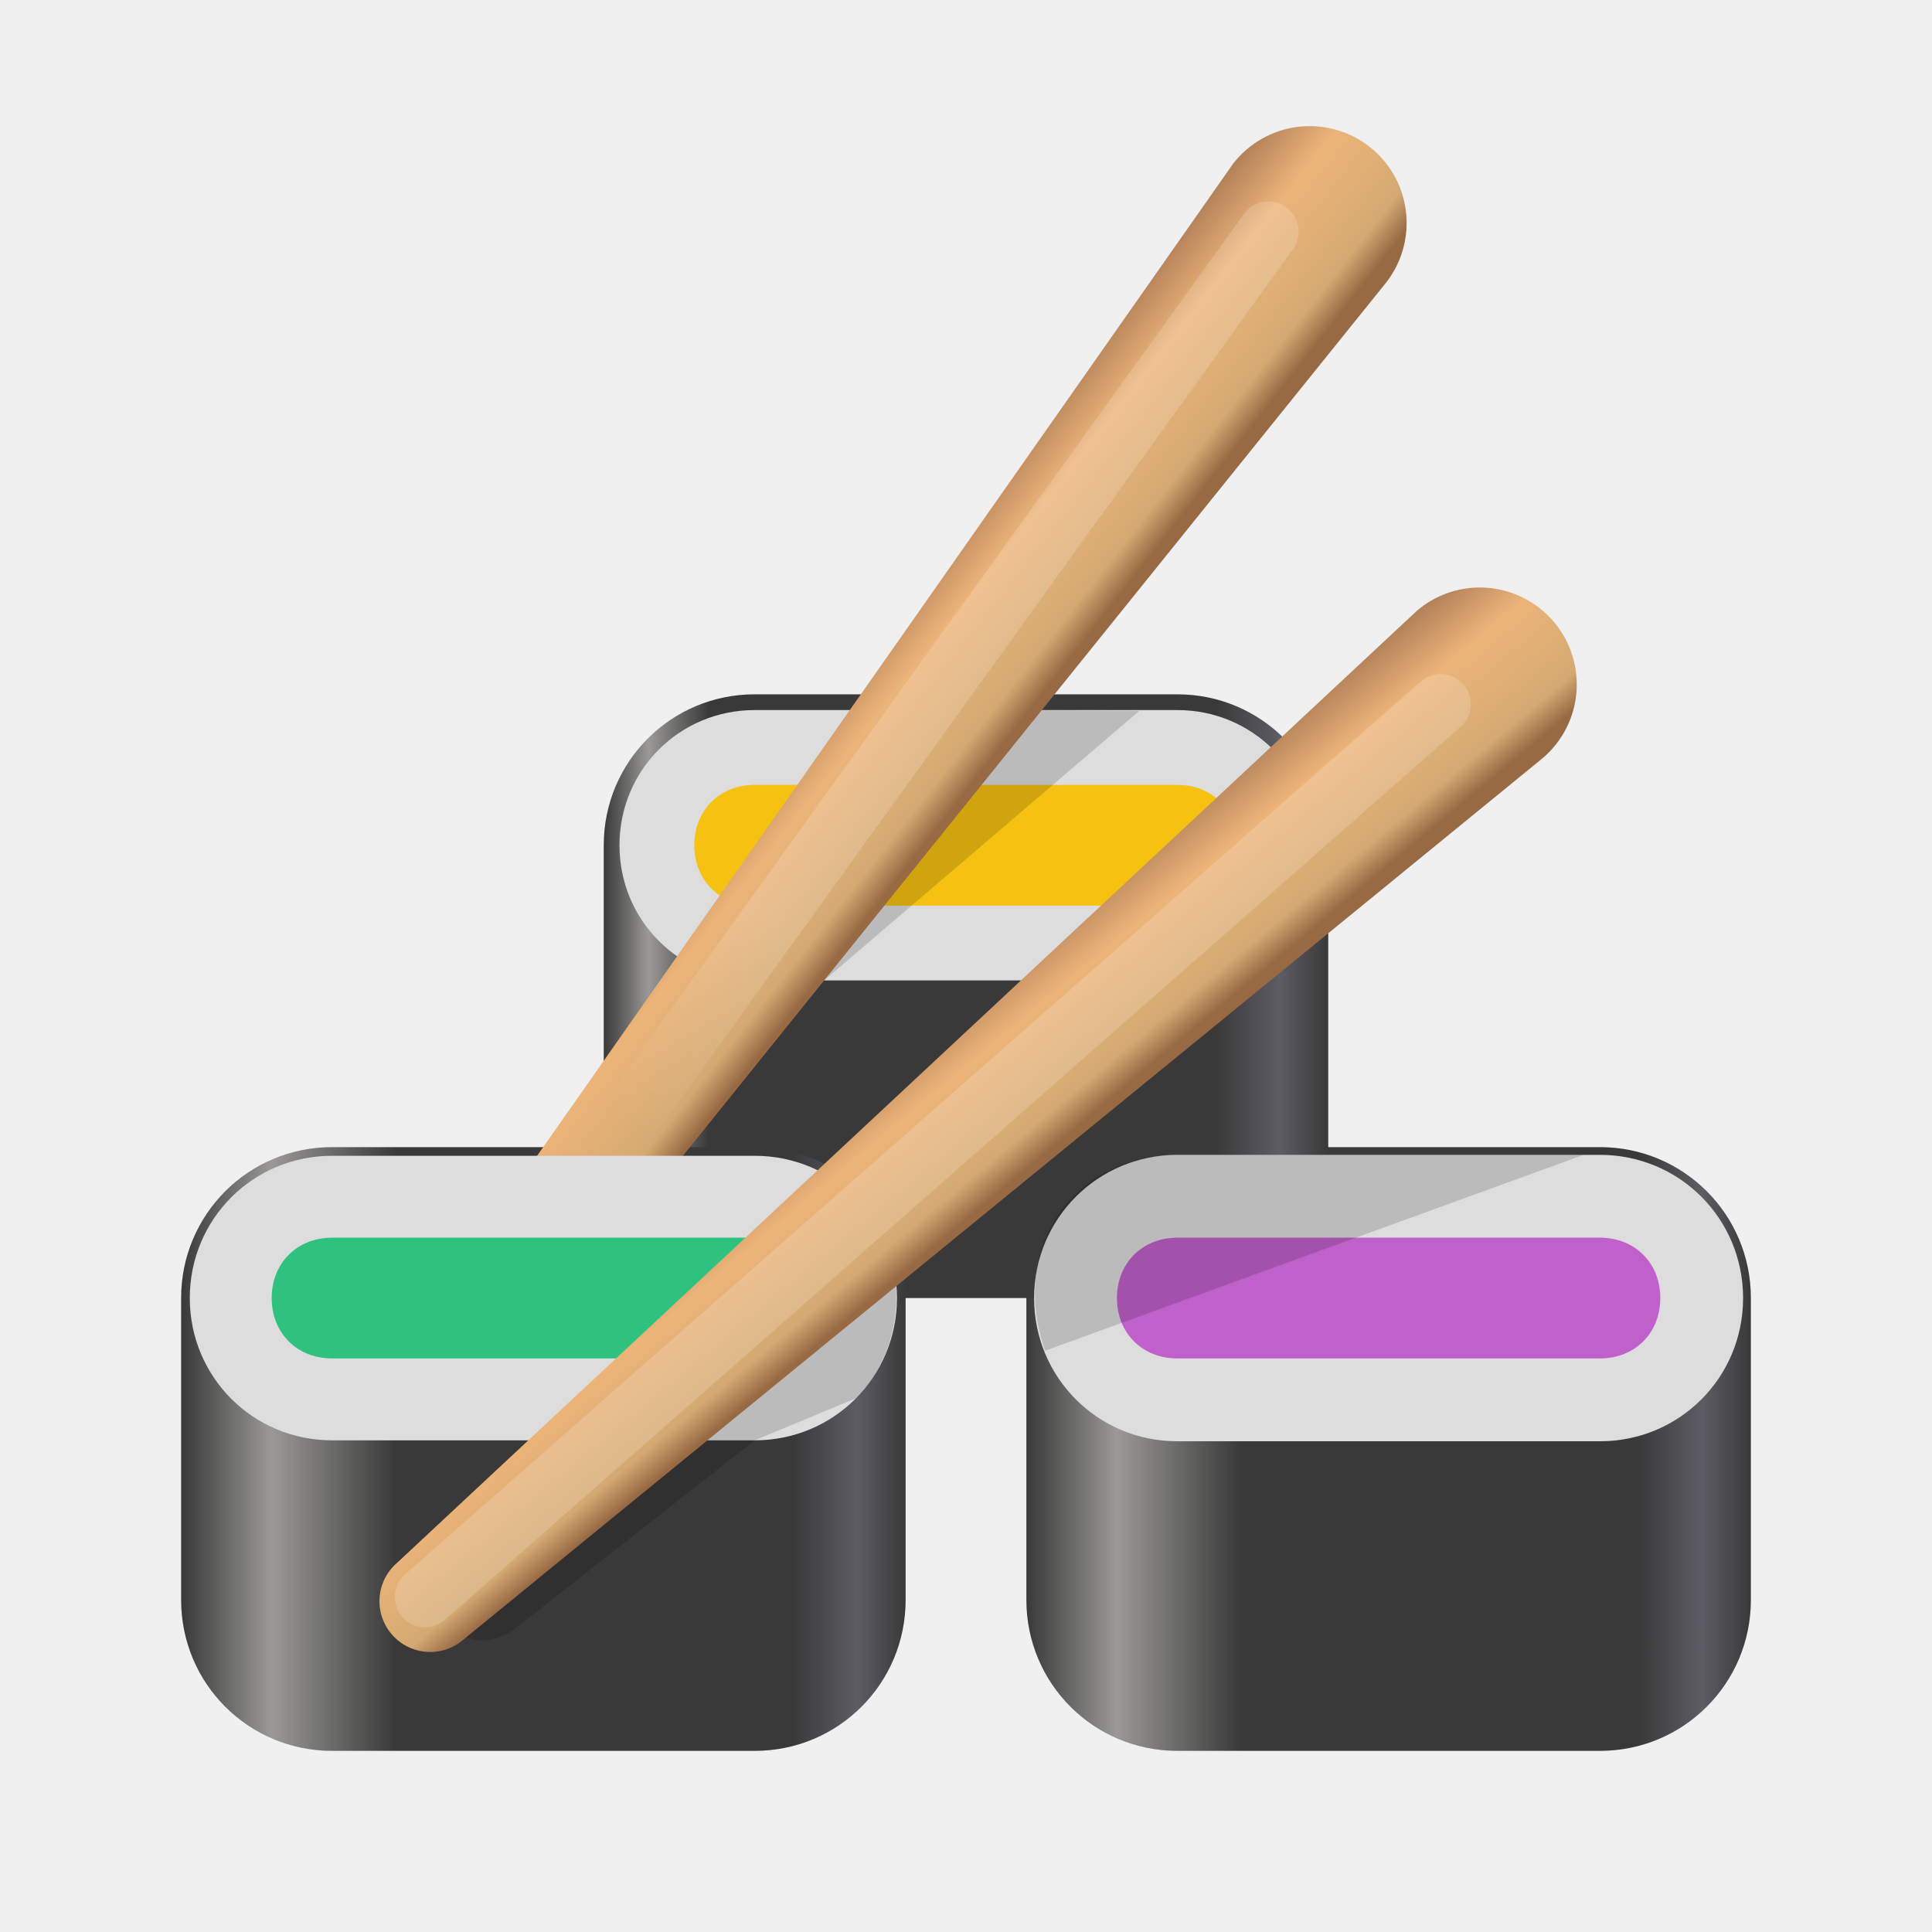
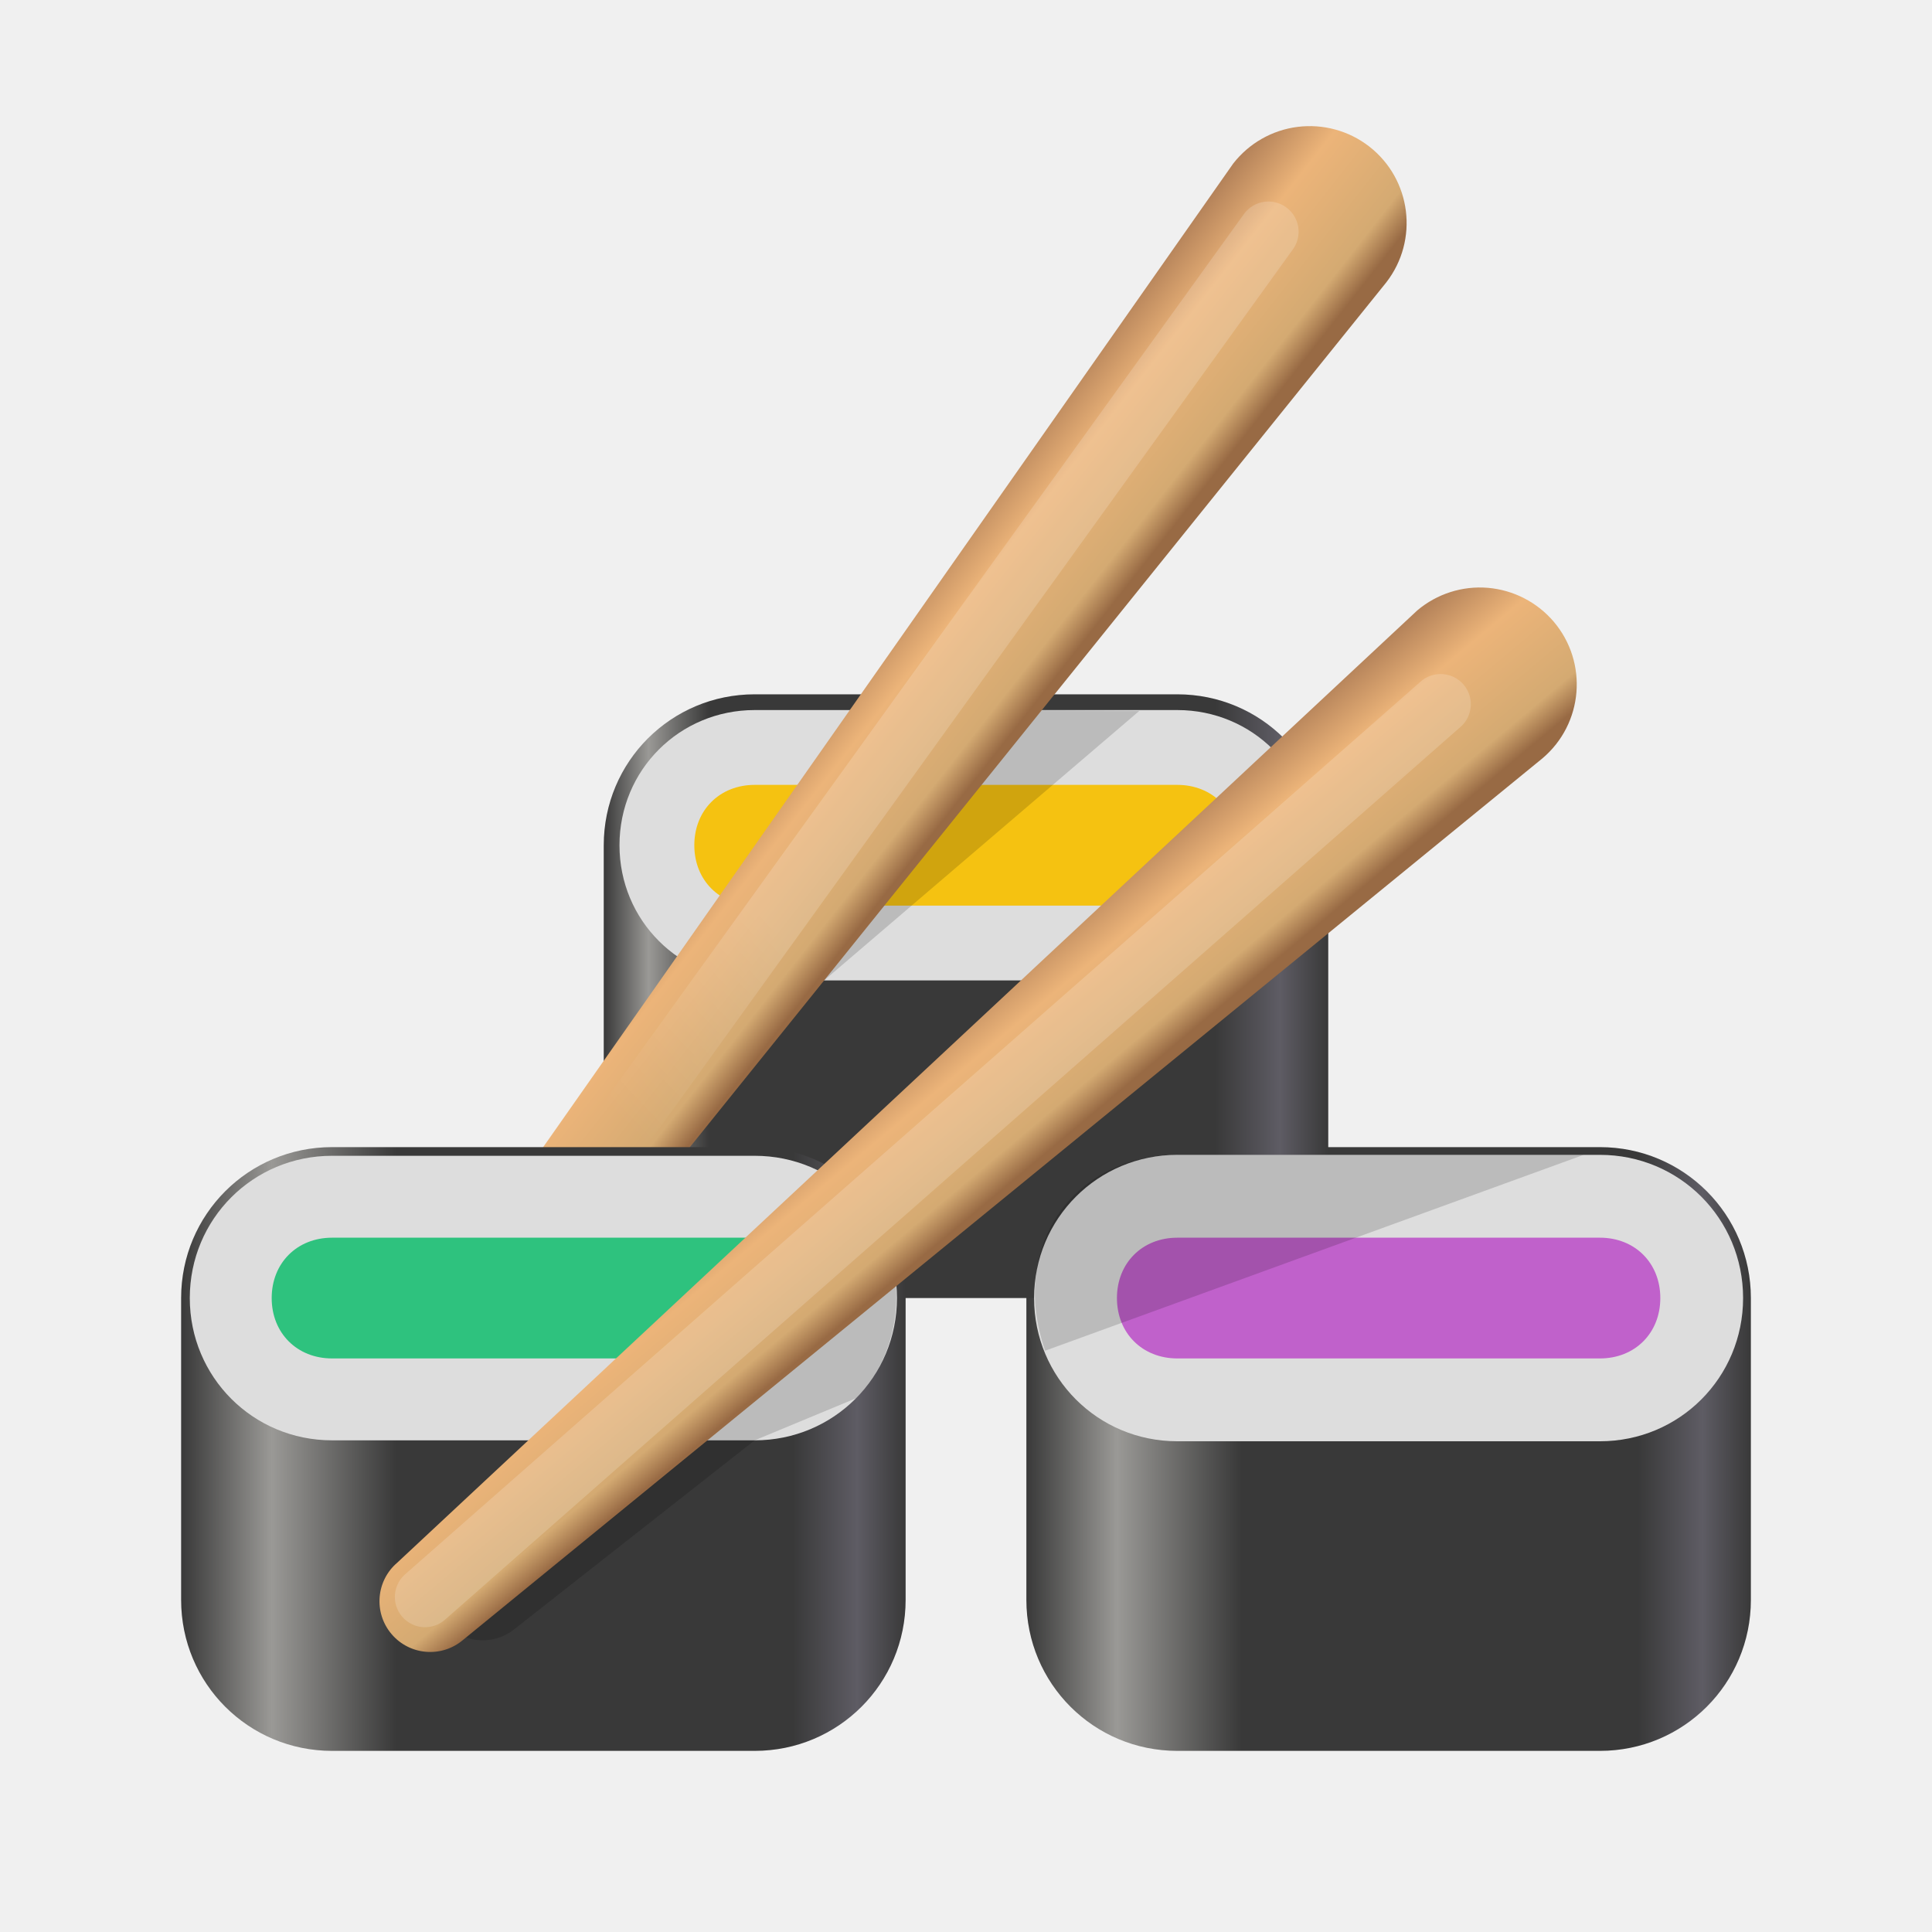
<svg xmlns="http://www.w3.org/2000/svg" xmlns:xlink="http://www.w3.org/1999/xlink" height="128px" viewBox="0 0 128 128" width="128px">
  <filter id="a" height="100%" width="100%" x="0%" y="0%">
    <feColorMatrix color-interpolation-filters="sRGB" values="0 0 0 0 1 0 0 0 0 1 0 0 0 0 1 0 0 0 1 0" />
  </filter>
  <linearGradient id="b" gradientUnits="userSpaceOnUse">
    <stop offset="0" stop-color="#393939" />
    <stop offset="0.067" stop-color="#5e5c64" />
    <stop offset="0.156" stop-color="#393939" />
    <stop offset="0.703" stop-color="#393939" />
    <stop offset="0.875" stop-color="#9a9996" />
    <stop offset="1" stop-color="#393939" />
  </linearGradient>
  <linearGradient id="c" gradientTransform="matrix(-1 0 0 1 180 -171.9995)" x1="64" x2="112" xlink:href="#b" y1="276" y2="276" />
  <linearGradient id="d" gradientTransform="matrix(-1 0 0 1 156 -202)" gradientUnits="userSpaceOnUse" x1="68" x2="116" y1="276" y2="276">
    <stop offset="0" stop-color="#393939" />
    <stop offset="0.067" stop-color="#5e5c64" />
    <stop offset="0.156" stop-color="#393939" />
    <stop offset="0.855" stop-color="#393939" />
    <stop offset="0.938" stop-color="#9a9996" />
    <stop offset="1" stop-color="#393939" />
  </linearGradient>
  <linearGradient id="e" gradientTransform="matrix(-1 0 0 1 132 -172)" x1="72" x2="120" xlink:href="#b" y1="276" y2="276" />
  <linearGradient id="f" gradientUnits="userSpaceOnUse">
    <stop offset="0" stop-color="#b5835a" />
    <stop offset="0.329" stop-color="#ecb479" />
    <stop offset="0.834" stop-color="#d4aa72" />
    <stop offset="1" stop-color="#986a44" />
  </linearGradient>
  <linearGradient id="g" gradientTransform="matrix(0.657991 -0.138833 0.138833 0.657991 -17.70709 -96.77275)" x1="76.25" x2="87.33" xlink:href="#f" y1="217" y2="230.224" />
  <linearGradient id="h" gradientUnits="userSpaceOnUse">
    <stop offset="0" stop-color="#241f31" />
    <stop offset="0.329" stop-color="#5e5c64" />
    <stop offset="1" stop-color="#241f31" />
  </linearGradient>
  <linearGradient id="i" gradientTransform="matrix(0.657991 -0.138833 0.138833 0.657991 -10.74472 -74.88981)" x1="76.25" x2="87.562" xlink:href="#h" y1="217" y2="229.062" />
  <linearGradient id="j" x1="70.12" x2="77.571" xlink:href="#f" y1="60.557" y2="69.45" />
  <linearGradient id="k" x1="72.415" x2="80.022" xlink:href="#h" y1="83.406" y2="91.518" />
  <mask id="l">
    <g filter="url(#a)">
      <rect fill-opacity="0.173" height="153.6" width="153.6" x="-12.8" y="-12.8" />
    </g>
  </mask>
  <clipPath id="m">
    <rect height="152" width="192" />
  </clipPath>
  <mask id="n">
    <g filter="url(#a)">
      <rect fill-opacity="0.173" height="153.6" width="153.6" x="-12.8" y="-12.8" />
    </g>
  </mask>
  <linearGradient id="o" gradientUnits="userSpaceOnUse" x1="54.599" x2="43" y1="236.959" y2="248">
    <stop offset="0" stop-color="#ffffff" />
    <stop offset="1" stop-color="#ffffff" stop-opacity="0" />
  </linearGradient>
  <clipPath id="p">
    <rect height="152" width="192" />
  </clipPath>
  <path d="m 106 76 h -28 c -5.539 0 -10 4.461 -10 10 v 20 c 0 5.539 4.461 10 10 10 h 28 c 5.539 0 10 -4.461 10 -10 v -20 c 0 -5.539 -4.461 -10 -10 -10 z m 0 0" fill="url(#c)" />
  <path d="m 78 46 h -28 c -5.539 0 -10 4.461 -10 10 v 20 c 0 5.539 4.461 10 10 10 h 28 c 5.539 0 10 -4.461 10 -10 v -20 c 0 -5.539 -4.461 -10 -10 -10 z m 0 0" fill="url(#d)" />
  <path d="m 78 76.512 c -5.266 0 -9.488 4.223 -9.488 9.488 s 4.223 9.488 9.488 9.488 h 28 c 5.266 0 9.484 -4.223 9.484 -9.488 s -4.219 -9.488 -9.484 -9.488 z m 0 0" fill="#dddddd" />
  <path d="m 50 47.043 c -4.98 0 -8.957 3.977 -8.957 8.957 s 3.977 8.957 8.957 8.957 h 28 c 4.98 0 8.957 -3.977 8.957 -8.957 s -3.977 -8.957 -8.957 -8.957 z m 0 0" fill="#dddddd" />
  <path d="m 78 82 c -2.32 0 -4 1.68 -4 4 s 1.68 4 4 4 h 28 c 2.32 0 4 -1.68 4 -4 s -1.68 -4 -4 -4 z m 0 0" fill="#c061cb" />
  <path d="m 50 52 c -2.32 0 -4 1.68 -4 4 s 1.68 4 4 4 h 28 c 2.32 0 4 -1.68 4 -4 s -1.68 -4 -4 -4 z m 0 0" fill="#f5c211" />
  <path d="m 65.824 47.043 l -13.922 17.914 h 2.695 l 20.891 -17.863 z m 0 0" fill-opacity="0.153" />
+   <path d="m 85.973 8.406 c -1.688 0.211 -3.223 1.086 -4.27 2.43 l -53.086 75.668 c -1.141 1.465 -0.875 3.578 0.59 4.715 c 1.465 1.141 3.578 0.875 4.719 -0.59 l 57.914 -71.914 c 2.176 -2.801 1.672 -6.836 -1.129 -9.012 c -1.344 -1.043 -3.047 -1.508 -4.738 -1.297 z m 0 0" fill="url(#g)" />
  <path d="m 50 76 h -28 c -5.539 0 -10 4.461 -10 10 v 20 c 0 5.539 4.461 10 10 10 h 28 c 5.539 0 10 -4.461 10 -10 v -20 c 0 -5.539 -4.461 -10 -10 -10 z m 0 0" fill="url(#e)" />
-   <path d="m 85.973 8.406 c -1.688 0.211 -3.223 1.086 -4.27 2.43 l -53.086 75.668 c -1.141 1.465 -0.875 3.578 0.59 4.715 c 1.465 1.141 3.578 0.875 4.719 -0.59 l 57.914 -71.914 c 2.176 -2.801 1.672 -6.836 -1.129 -9.012 c -1.344 -1.043 -3.047 -1.508 -4.738 -1.297 z m 0 0" fill="url(#g)" />
  <path d="m 38.234 110.449 l 58.047 -74.691" fill="url(#i)" />
  <path d="m 22 76.574 c -5.234 0 -9.426 4.191 -9.426 9.426 s 4.191 9.426 9.426 9.426 h 28 c 5.234 0 9.426 -4.191 9.426 -9.426 s -4.191 -9.426 -9.426 -9.426 z m 0 0" fill="#dddddd" />
  <path d="m 22 82 c -2.32 0 -4 1.68 -4 4 s 1.68 4 4 4 h 28 c 2.32 0 4 -1.68 4 -4 s -1.68 -4 -4 -4 z m 0 0" fill="#2ec27e" />
  <path d="m 55.891 78.555 l -25.934 24.07 c -1.484 1.117 -1.781 3.223 -0.664 4.707 c 1.113 1.484 3.223 1.785 4.707 0.668 l 16 -12.574 l 6.715 -2.789 c 3.691 -3.637 3.676 -10.699 -0.824 -14.082 z m 0 0" fill-opacity="0.153" />
  <path d="m 98.578 38.945 c -1.699 -0.141 -3.379 0.398 -4.68 1.496 l -67.566 63.078 c -1.418 1.199 -1.594 3.32 -0.395 4.738 c 1.199 1.418 3.32 1.594 4.738 0.395 l 71.516 -58.41 c 2.707 -2.289 3.043 -6.34 0.754 -9.047 c -1.102 -1.297 -2.672 -2.105 -4.367 -2.25 z m 0 0" fill="url(#j)" />
  <path d="m 30.797 128.934 l 72.219 -61.098" fill="url(#k)" />
  <path d="m 32.441 128.113 l 75.605 -56.852" fill-opacity="0.153" />
  <path d="m 69.242 89.488 l 35.684 -12.977 h -26.852 c -6.891 0 -11.258 5.953 -8.832 12.977 z m 0 0" fill-opacity="0.153" />
  <g mask="url(#l)">
    <g clip-path="url(#m)" transform="matrix(1 0 0 1 -8 -16)">
      <path d="m 28.16 277.805 l 67.285 -59.148" fill="none" stroke="#ffffff" stroke-linecap="round" stroke-linejoin="round" stroke-miterlimit="3.1" stroke-width="4" transform="matrix(1 0 0 1 8 -156)" />
    </g>
  </g>
  <g mask="url(#n)">
    <g clip-path="url(#p)" transform="matrix(1 0 0 1 -8 -16)">
      <path d="m 36 254 l 48.035 -66.648" fill="none" stroke="url(#o)" stroke-linecap="round" stroke-linejoin="round" stroke-miterlimit="3.1" stroke-width="4" transform="matrix(1 0 0 1 8 -156)" />
    </g>
  </g>
</svg>
